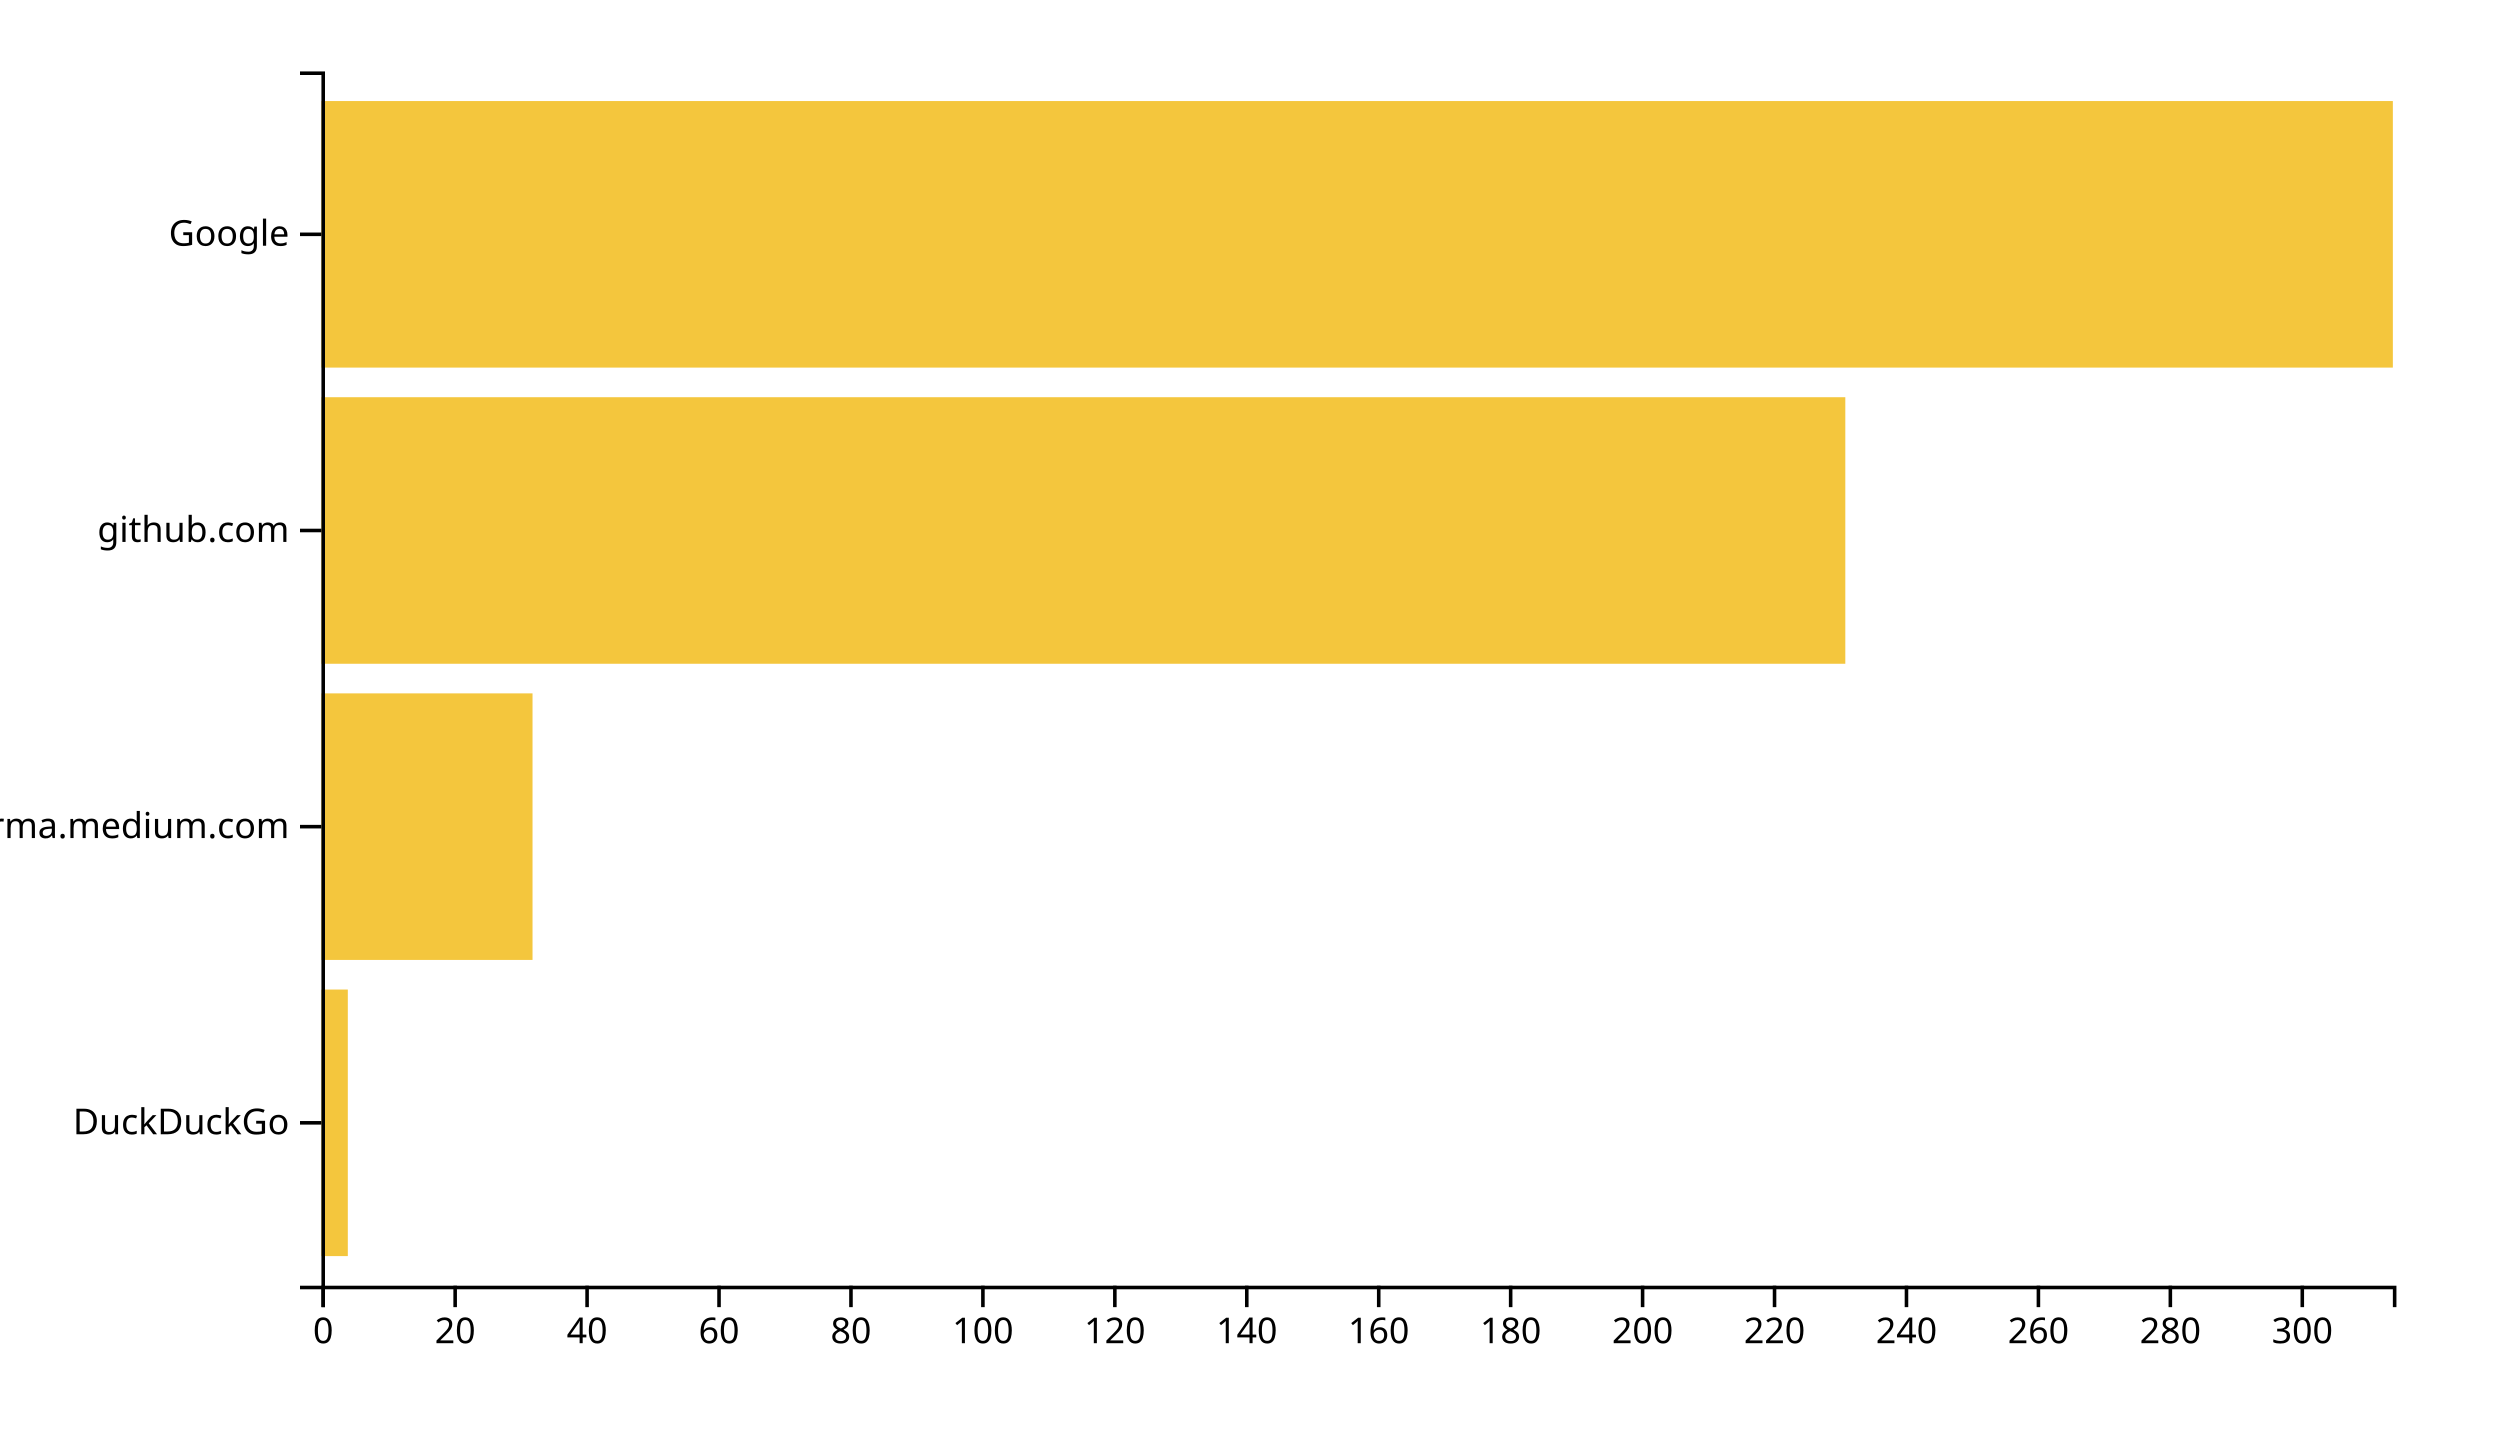
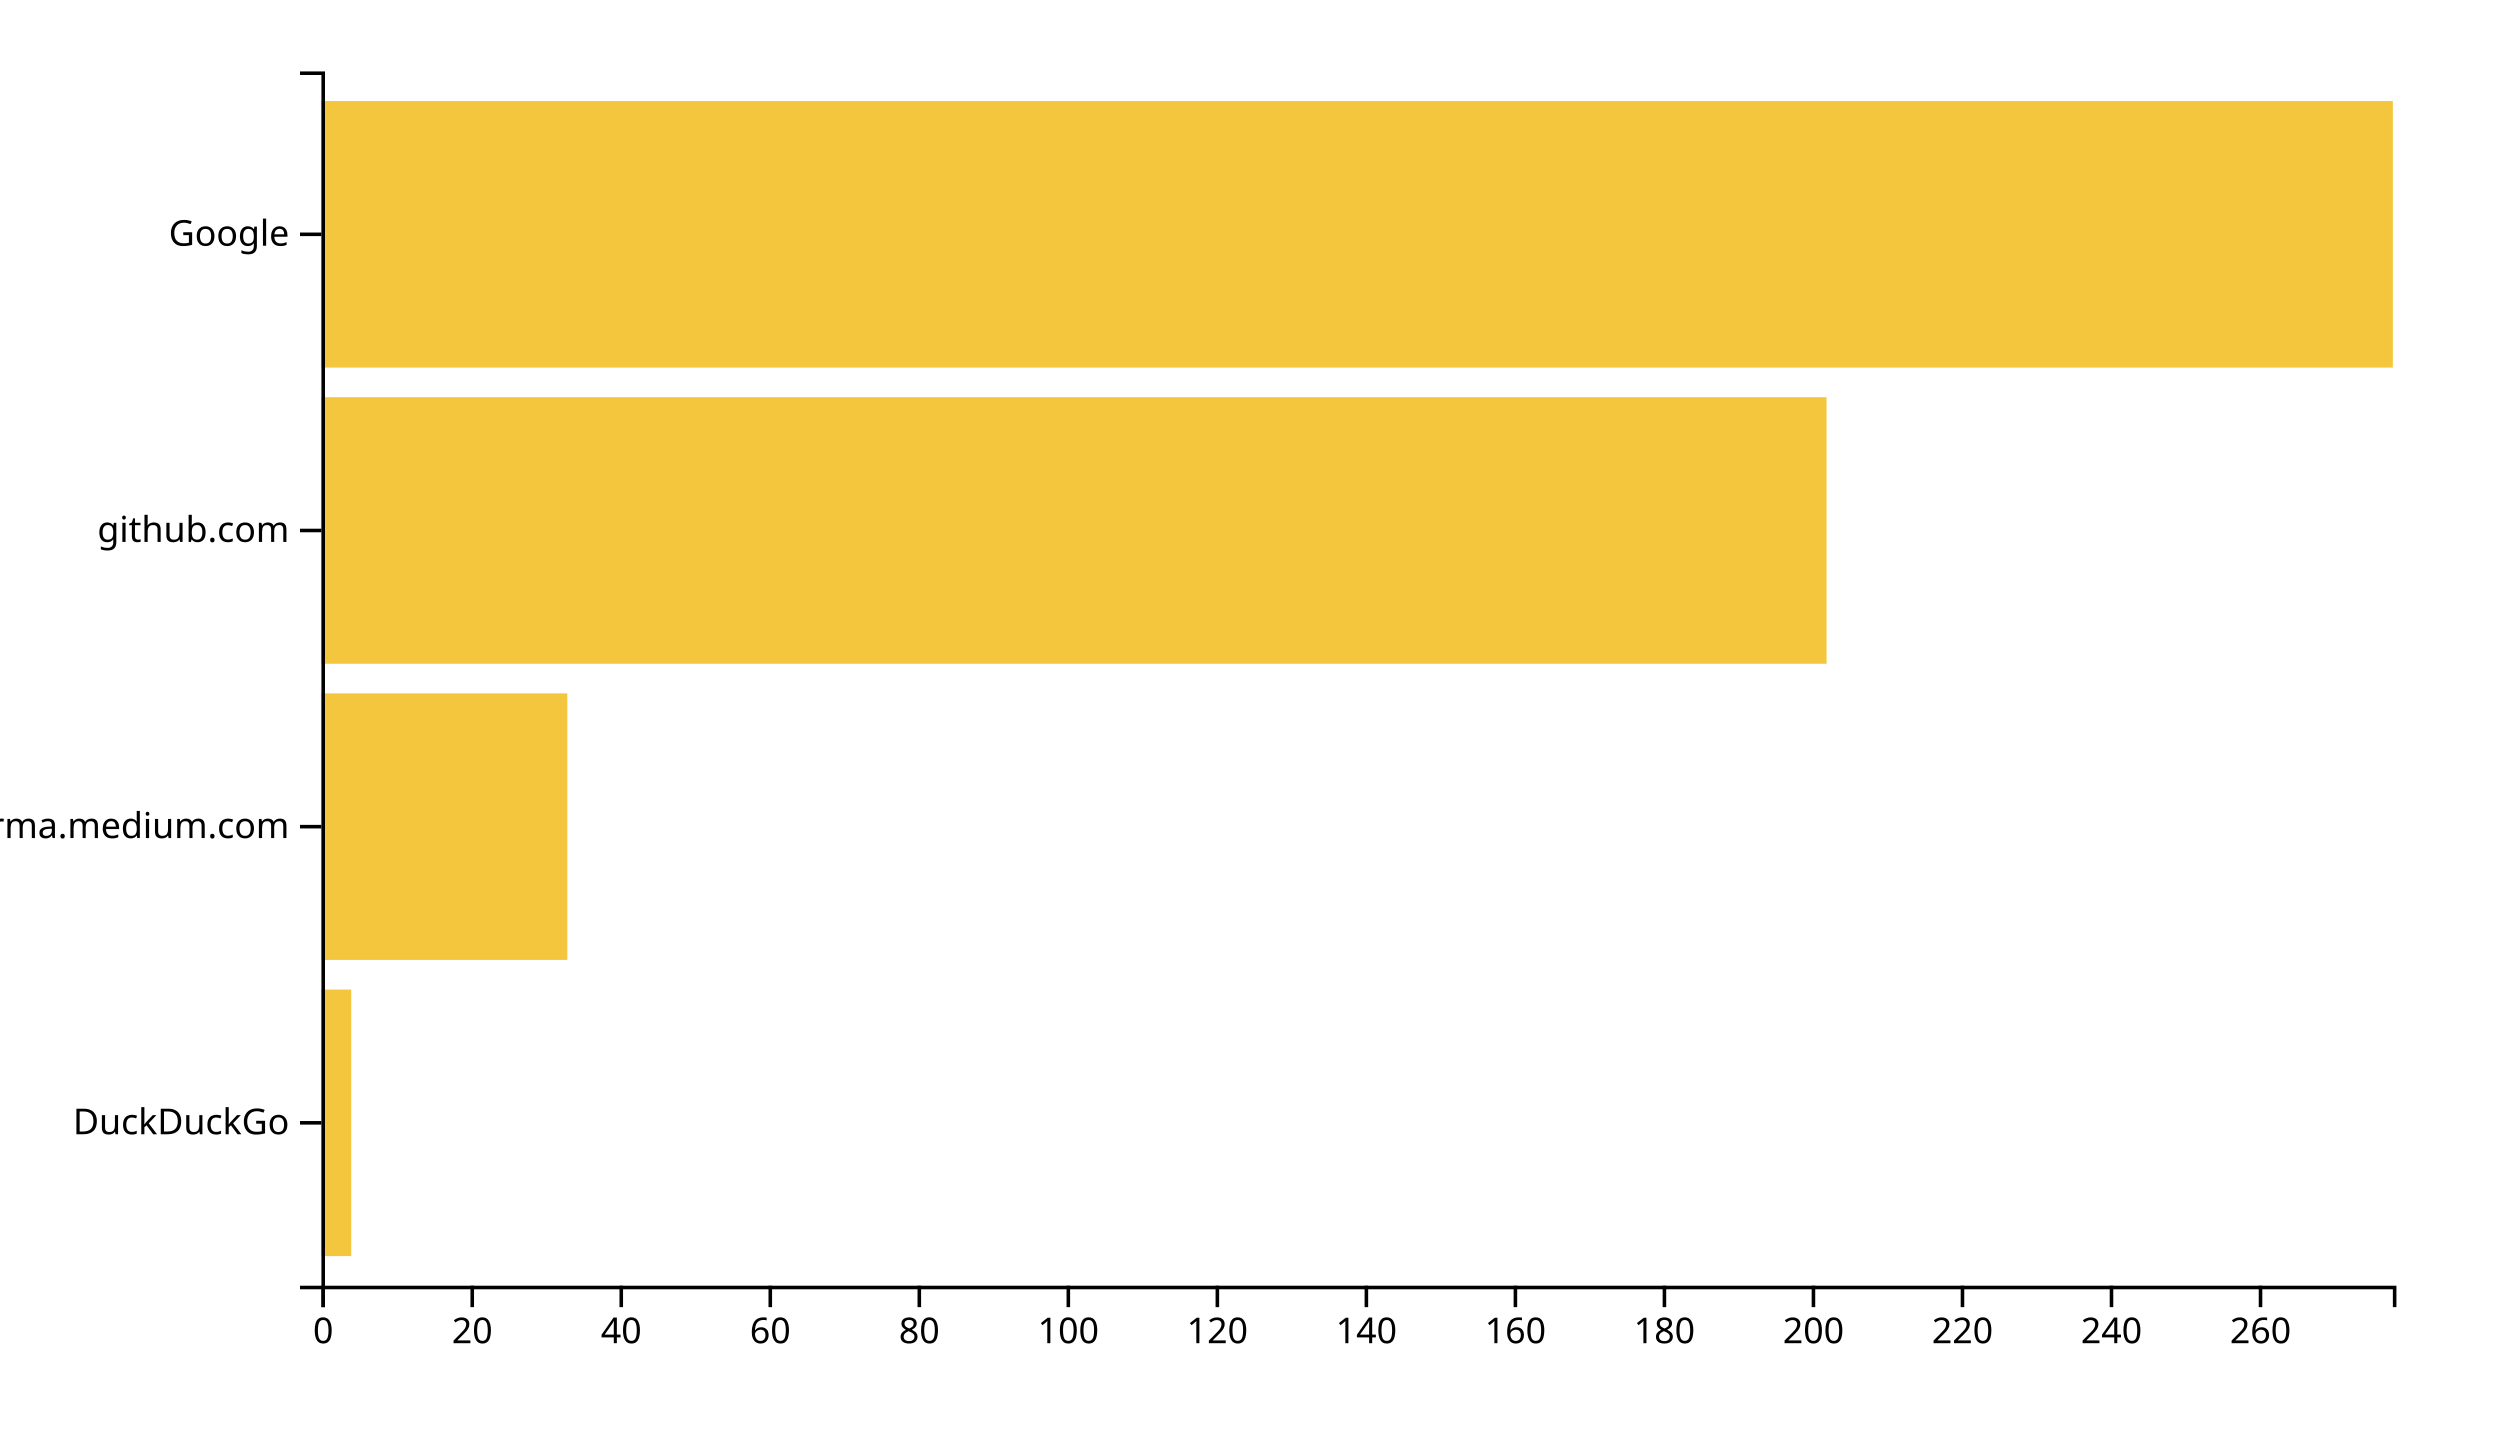
<svg xmlns="http://www.w3.org/2000/svg" width="700" height="400">
  <g transform="translate(90,20)">
-     <rect class="bar" width="7.389" y="257.073" height="74.634" style="fill: #f4c63d; text-anchor: end;" />
-     <rect class="bar" width="59.108" y="174.146" height="74.634" style="fill: #f4c63d; text-anchor: end;" />
-     <rect class="bar" width="426.688" y="91.22" height="74.634" style="fill: #f4c63d; text-anchor: end;" />
+     <rect class="bar" width="8.345" y="257.073" height="74.634" style="fill: #f4c63d; text-anchor: end;" />
+     <rect class="bar" width="68.849" y="174.146" height="74.634" style="fill: #f4c63d; text-anchor: end;" />
+     <rect class="bar" width="421.439" y="91.22" height="74.634" style="fill: #f4c63d; text-anchor: end;" />
    <rect class="bar" width="580" y="8.293" height="74.634" style="fill: #f4c63d; text-anchor: end;" />
    <g transform="translate(0,340)" fill="none" font-size="10" font-family="sans-serif" text-anchor="middle">
      <path class="domain" stroke="currentColor" d="M0.5,6V0.5H580.5V6" />
      <g class="tick" opacity="1" transform="translate(0.5,0)">
        <line stroke="currentColor" y2="6" />
        <text fill="currentColor" y="9" dy="0.71em">0</text>
      </g>
-       <g class="tick" opacity="1" transform="translate(37.44268,0)">
+       <g class="tick" opacity="1" transform="translate(42.22662,0)">
        <line stroke="currentColor" y2="6" />
        <text fill="currentColor" y="9" dy="0.71em">20</text>
      </g>
-       <g class="tick" opacity="1" transform="translate(74.38535,0)">
+       <g class="tick" opacity="1" transform="translate(83.95324,0)">
        <line stroke="currentColor" y2="6" />
        <text fill="currentColor" y="9" dy="0.71em">40</text>
      </g>
-       <g class="tick" opacity="1" transform="translate(111.328,0)">
+       <g class="tick" opacity="1" transform="translate(125.6799,0)">
        <line stroke="currentColor" y2="6" />
        <text fill="currentColor" y="9" dy="0.71em">60</text>
      </g>
-       <g class="tick" opacity="1" transform="translate(148.2707,0)">
+       <g class="tick" opacity="1" transform="translate(167.4065,0)">
        <line stroke="currentColor" y2="6" />
        <text fill="currentColor" y="9" dy="0.71em">80</text>
      </g>
-       <g class="tick" opacity="1" transform="translate(185.2134,0)">
+       <g class="tick" opacity="1" transform="translate(209.1331,0)">
        <line stroke="currentColor" y2="6" />
        <text fill="currentColor" y="9" dy="0.71em">100</text>
      </g>
-       <g class="tick" opacity="1" transform="translate(222.1561,0)">
+       <g class="tick" opacity="1" transform="translate(250.8597,0)">
        <line stroke="currentColor" y2="6" />
        <text fill="currentColor" y="9" dy="0.71em">120</text>
      </g>
-       <g class="tick" opacity="1" transform="translate(259.0987,0)">
+       <g class="tick" opacity="1" transform="translate(292.5863,0)">
        <line stroke="currentColor" y2="6" />
        <text fill="currentColor" y="9" dy="0.71em">140</text>
      </g>
-       <g class="tick" opacity="1" transform="translate(296.0414,0)">
+       <g class="tick" opacity="1" transform="translate(334.3129,0)">
        <line stroke="currentColor" y2="6" />
        <text fill="currentColor" y="9" dy="0.71em">160</text>
      </g>
-       <g class="tick" opacity="1" transform="translate(332.9841,0)">
+       <g class="tick" opacity="1" transform="translate(376.0396,0)">
        <line stroke="currentColor" y2="6" />
        <text fill="currentColor" y="9" dy="0.71em">180</text>
      </g>
-       <g class="tick" opacity="1" transform="translate(369.9268,0)">
+       <g class="tick" opacity="1" transform="translate(417.7662,0)">
        <line stroke="currentColor" y2="6" />
        <text fill="currentColor" y="9" dy="0.71em">200</text>
      </g>
-       <g class="tick" opacity="1" transform="translate(406.8694,0)">
+       <g class="tick" opacity="1" transform="translate(459.4928,0)">
        <line stroke="currentColor" y2="6" />
        <text fill="currentColor" y="9" dy="0.71em">220</text>
      </g>
-       <g class="tick" opacity="1" transform="translate(443.8121,0)">
+       <g class="tick" opacity="1" transform="translate(501.2194,0)">
        <line stroke="currentColor" y2="6" />
        <text fill="currentColor" y="9" dy="0.71em">240</text>
      </g>
-       <g class="tick" opacity="1" transform="translate(480.7548,0)">
+       <g class="tick" opacity="1" transform="translate(542.946,0)">
        <line stroke="currentColor" y2="6" />
        <text fill="currentColor" y="9" dy="0.71em">260</text>
-       </g>
-       <g class="tick" opacity="1" transform="translate(517.6975,0)">
-         <line stroke="currentColor" y2="6" />
-         <text fill="currentColor" y="9" dy="0.71em">280</text>
-       </g>
-       <g class="tick" opacity="1" transform="translate(554.6401,0)">
-         <line stroke="currentColor" y2="6" />
-         <text fill="currentColor" y="9" dy="0.71em">300</text>
      </g>
    </g>
    <g fill="none" font-size="10" font-family="sans-serif" text-anchor="end">
      <path class="domain" stroke="currentColor" d="M-6,340.5H0.5V0.5H-6" />
      <g class="tick" opacity="1" transform="translate(0,294.3902)">
        <line stroke="currentColor" x2="-6" />
        <text fill="currentColor" x="-9" dy="0.32em">DuckDuckGo</text>
      </g>
      <g class="tick" opacity="1" transform="translate(0,211.4634)">
        <line stroke="currentColor" x2="-6" />
        <text fill="currentColor" x="-9" dy="0.32em">xgirma.medium.com</text>
      </g>
      <g class="tick" opacity="1" transform="translate(0,128.5366)">
        <line stroke="currentColor" x2="-6" />
        <text fill="currentColor" x="-9" dy="0.32em">github.com</text>
      </g>
      <g class="tick" opacity="1" transform="translate(0,45.60976)">
        <line stroke="currentColor" x2="-6" />
        <text fill="currentColor" x="-9" dy="0.32em">Google</text>
      </g>
    </g>
  </g>
</svg>
